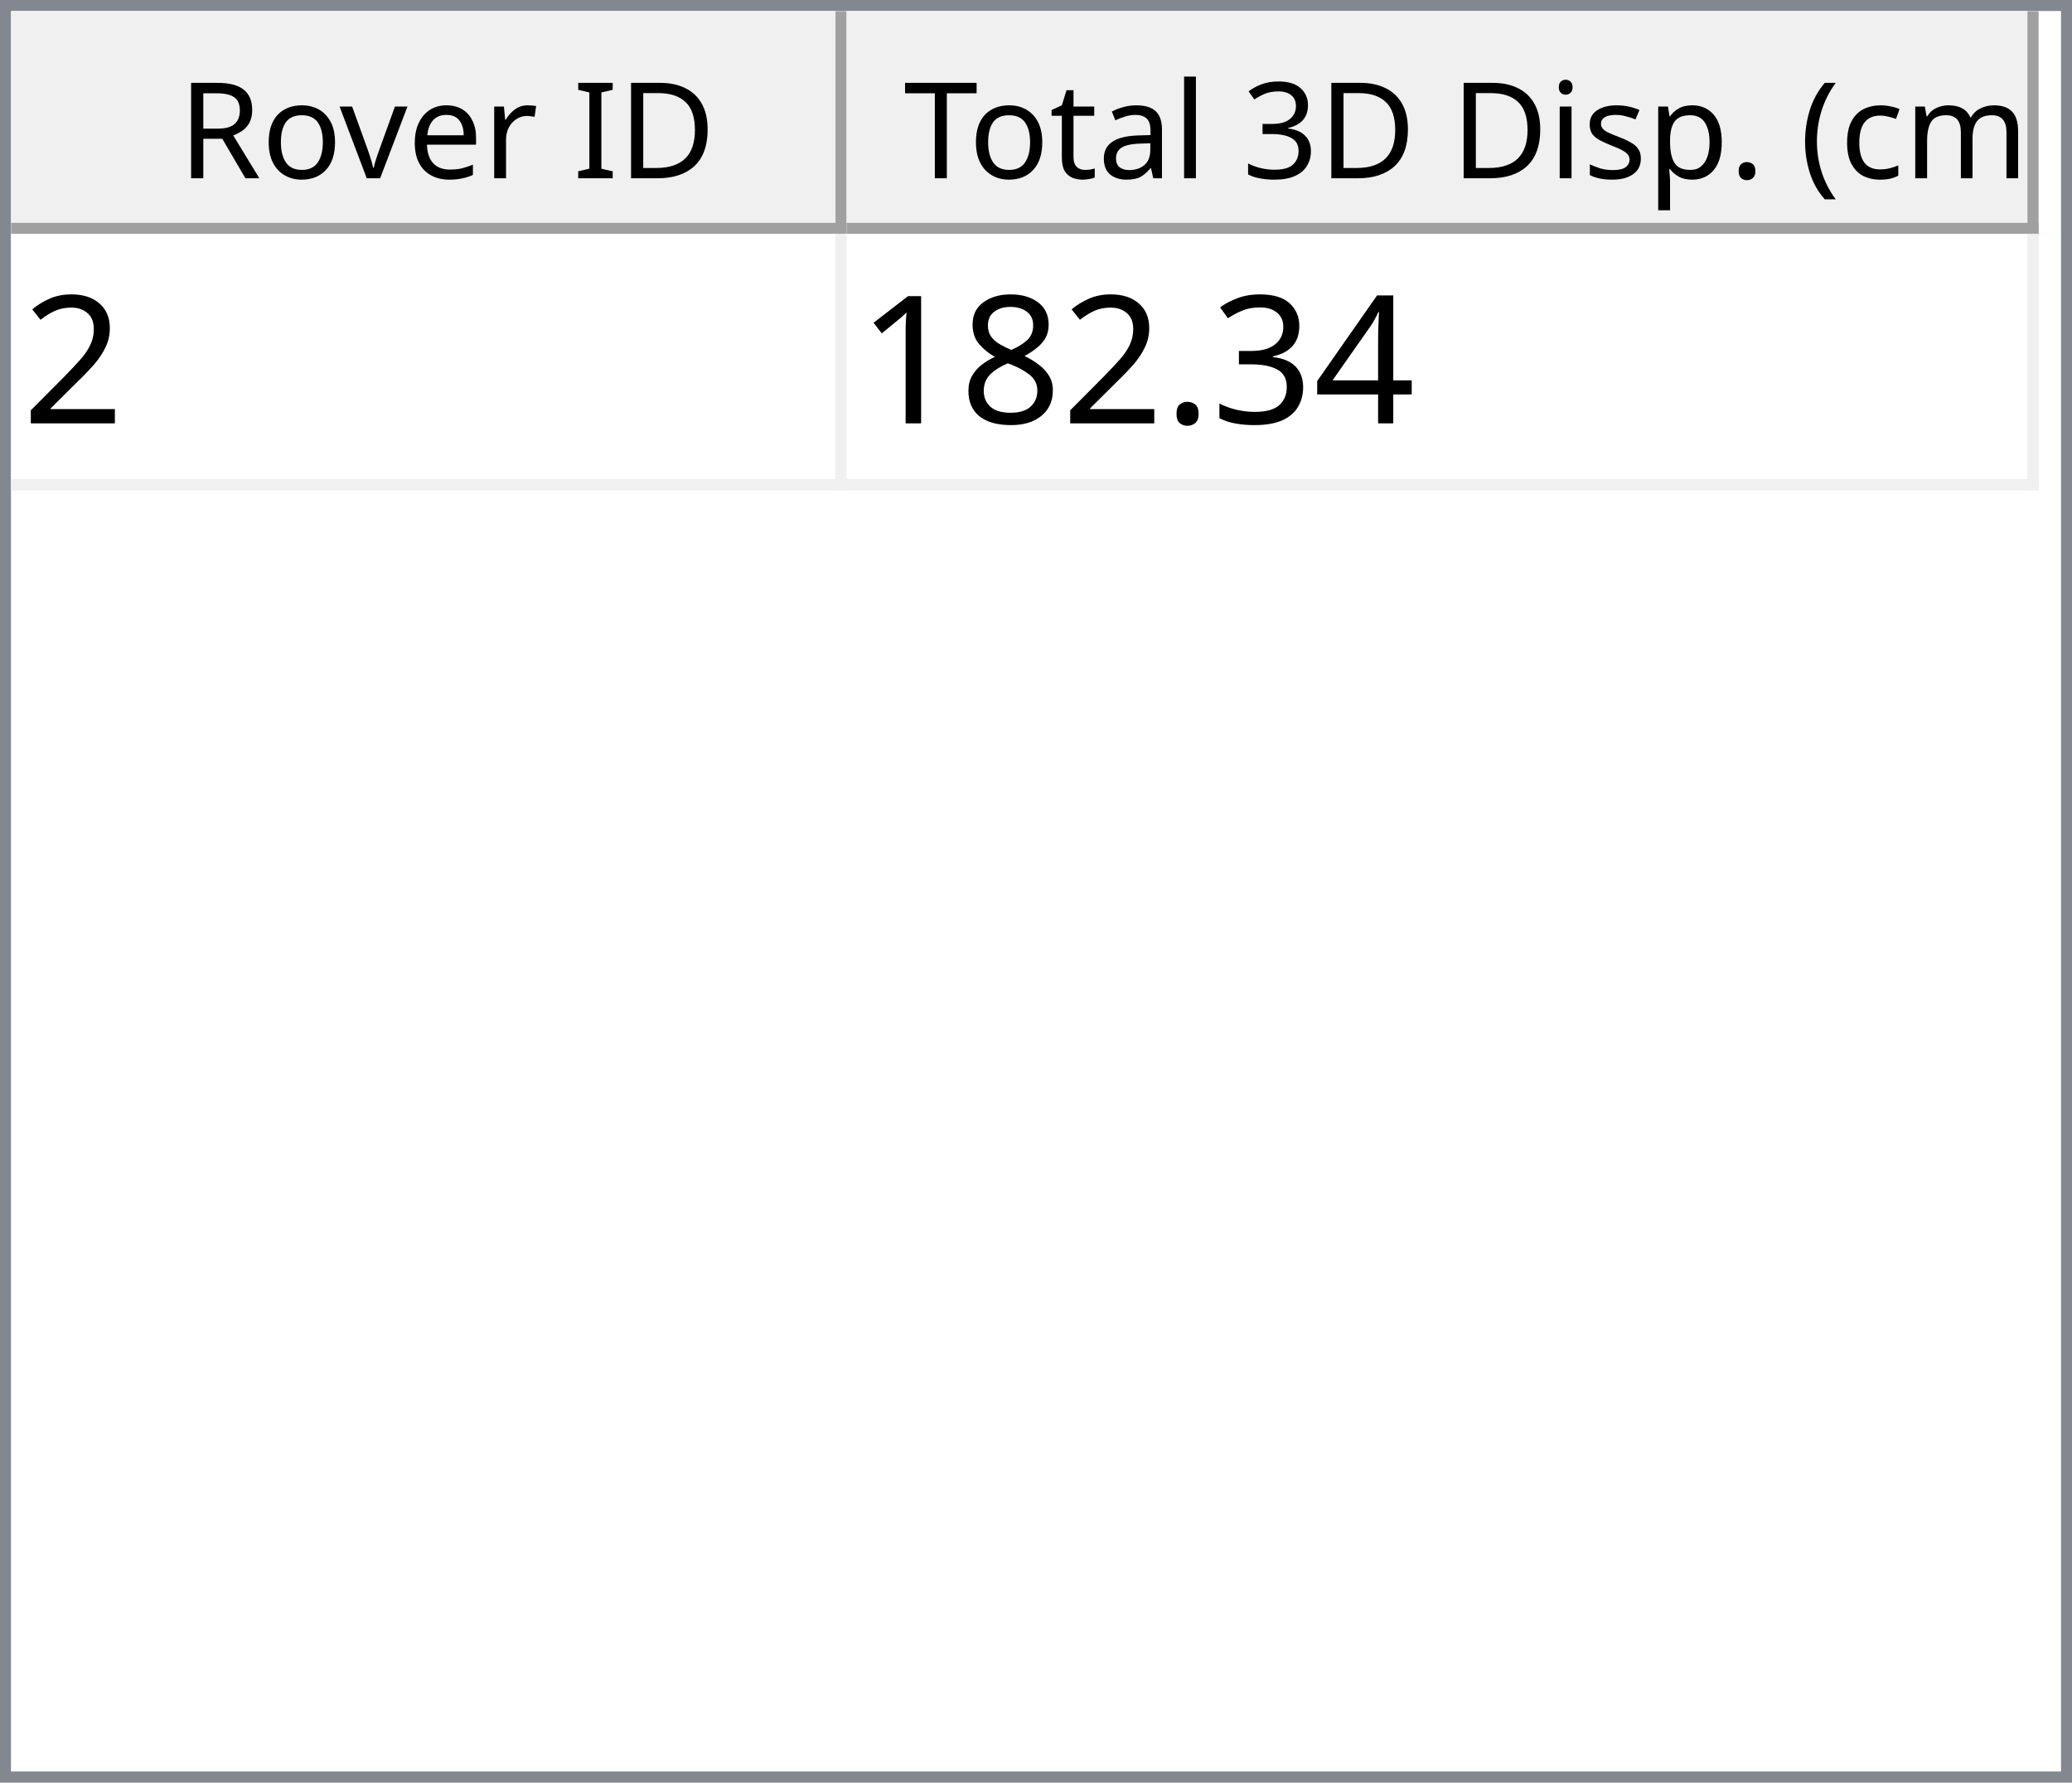
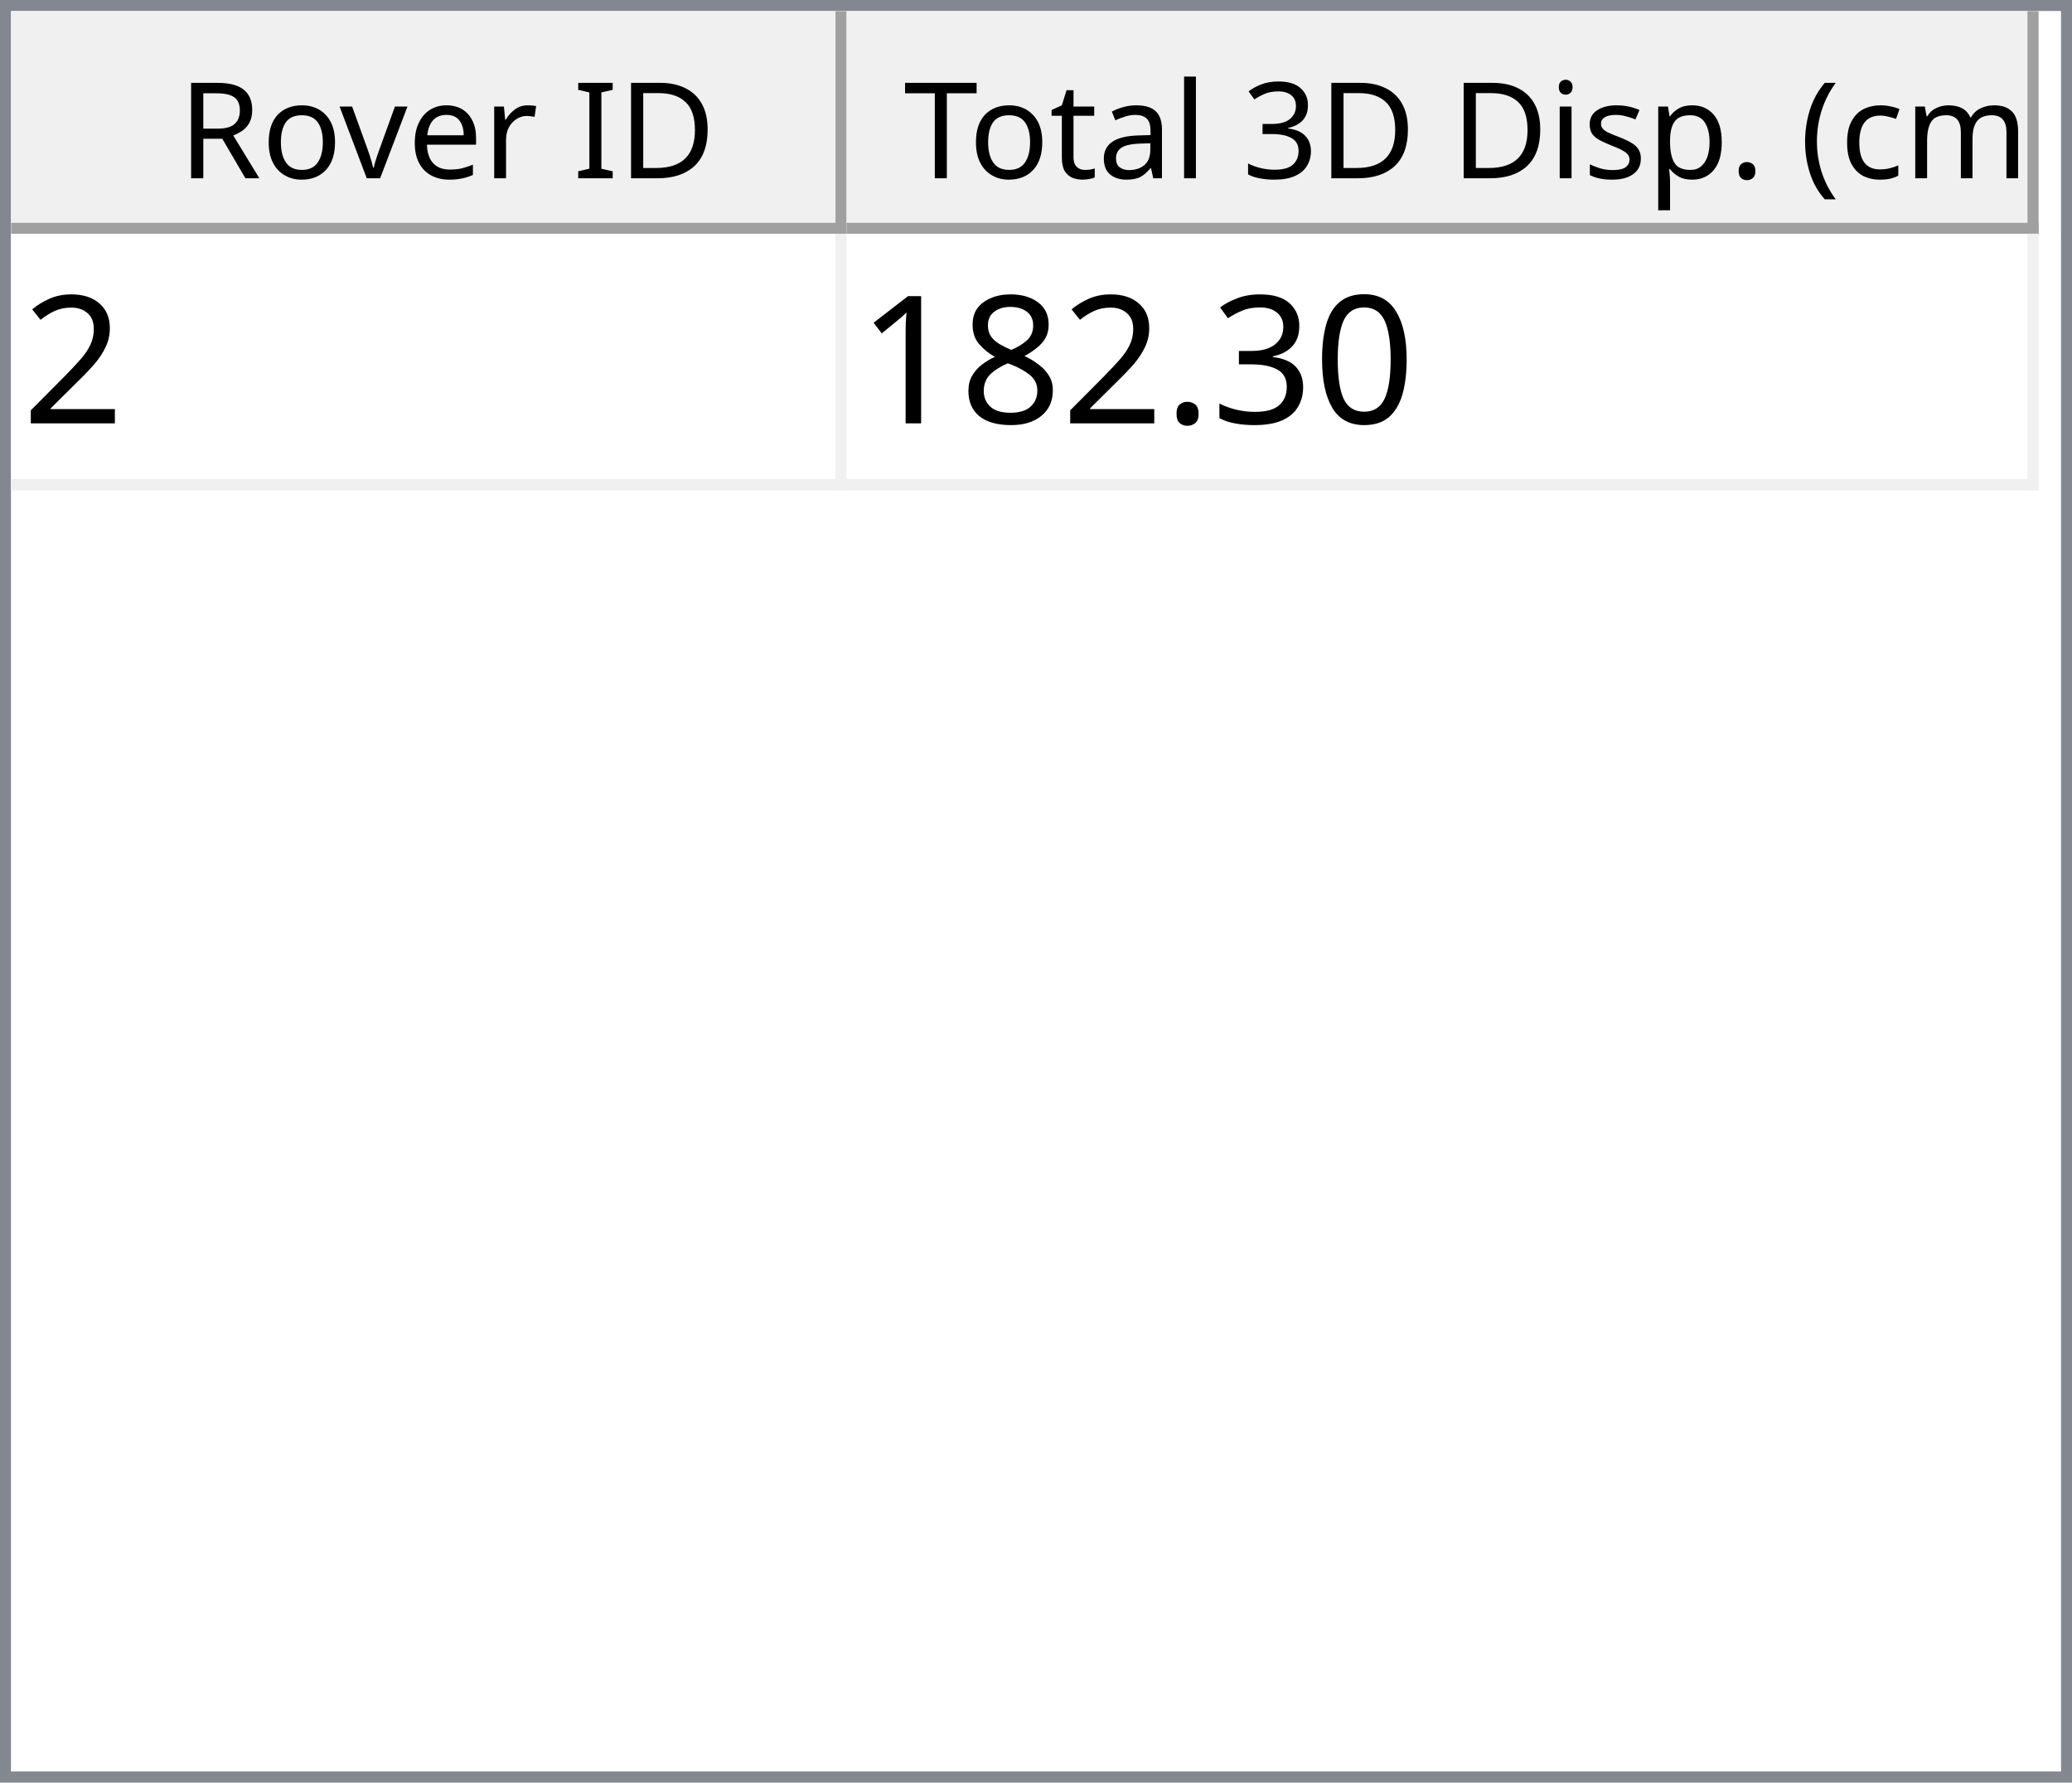
<svg xmlns="http://www.w3.org/2000/svg" style="fill-opacity:1; color-rendering:auto; color-interpolation:auto; text-rendering:auto; stroke:black; stroke-linecap:square; stroke-miterlimit:10; shape-rendering:auto; stroke-opacity:1; fill:black; stroke-dasharray:none; font-weight:normal; stroke-width:1; font-family:'Dialog'; font-style:normal; stroke-linejoin:miter; font-size:12px; stroke-dashoffset:0; image-rendering:auto;" width="186" height="160">
  <defs id="genericDefs" />
  <g>
    <defs id="defs1">
      <clipPath clipPathUnits="userSpaceOnUse" id="clipPath1">
        <path d="M0 0 L186 0 L186 160 L0 160 L0 0 Z" />
      </clipPath>
      <clipPath clipPathUnits="userSpaceOnUse" id="clipPath2">
        <path d="M0 0 L0 160 L186 160 L186 0 Z" />
      </clipPath>
      <clipPath clipPathUnits="userSpaceOnUse" id="clipPath3">
        <path d="M0 0 L0 20 L184 20 L184 0 Z" />
      </clipPath>
      <clipPath clipPathUnits="userSpaceOnUse" id="clipPath4">
        <path d="M0 0 L0 20 L75 20 L75 0 Z" />
      </clipPath>
      <clipPath clipPathUnits="userSpaceOnUse" id="clipPath5">
        <path d="M1 1 L1 19 L74 19 L74 1 Z" />
      </clipPath>
      <clipPath clipPathUnits="userSpaceOnUse" id="clipPath6">
        <path d="M0 0 L0 18 L73 18 L73 0 Z" />
      </clipPath>
      <clipPath clipPathUnits="userSpaceOnUse" id="clipPath7">
        <path d="M-0.5 -0.5 L-0.5 19.5 L74.5 19.5 L74.5 -0.5 Z" />
      </clipPath>
      <clipPath clipPathUnits="userSpaceOnUse" id="clipPath8">
        <path d="M0 0 L0 20 L107 20 L107 0 Z" />
      </clipPath>
      <clipPath clipPathUnits="userSpaceOnUse" id="clipPath9">
        <path d="M1 1 L1 19 L106 19 L106 1 Z" />
      </clipPath>
      <clipPath clipPathUnits="userSpaceOnUse" id="clipPath10">
        <path d="M0 0 L0 18 L105 18 L105 0 Z" />
      </clipPath>
      <clipPath clipPathUnits="userSpaceOnUse" id="clipPath11">
        <path d="M-0.5 -0.5 L-0.5 19.5 L106.5 19.5 L106.5 -0.5 Z" />
      </clipPath>
      <clipPath clipPathUnits="userSpaceOnUse" id="clipPath12">
        <path d="M0 0 L0 138 L184 138 L184 0 Z" />
      </clipPath>
      <clipPath clipPathUnits="userSpaceOnUse" id="clipPath13">
        <path d="M0 0 L0 23 L182 23 L182 0 Z" />
      </clipPath>
      <clipPath clipPathUnits="userSpaceOnUse" id="clipPath14">
        <path d="M-0.5 -0.5 L-0.5 22.5 L181.5 22.5 L181.5 -0.5 Z" />
      </clipPath>
      <clipPath clipPathUnits="userSpaceOnUse" id="clipPath15">
        <path d="M0 0 L0 22 L74 22 L74 0 Z" />
      </clipPath>
      <clipPath clipPathUnits="userSpaceOnUse" id="clipPath16">
        <path d="M0 0 L0 22 L106 22 L106 0 Z" />
      </clipPath>
      <font horiz-adv-x="64.551" id="font1">
        <font-face ascent="107.91" descent="25.098" units-per-em="100" style="font-style:normal; font-family:Segoe UI; font-weight:normal;" />
        <missing-glyph horiz-adv-x="64.551" d="M8.109 0 L8.109 68.266 L56.453 68.266 L56.453 0 L8.109 0 ZM15.328 7.234 L49.219 7.234 L49.219 61.031 L15.328 61.031 L15.328 7.234 Z" />
        <glyph unicode="D" horiz-adv-x="70.117" d="M9.188 0 L9.188 70.016 L28.516 70.016 Q65.531 70.016 65.531 35.891 Q65.531 19.672 55.25 9.836 Q44.969 0 27.734 0 L9.188 0 ZM17.391 62.594 L17.391 7.422 L27.828 7.422 Q41.609 7.422 49.273 14.797 Q56.938 22.172 56.938 35.688 Q56.938 62.594 28.328 62.594 L17.391 62.594 Z" />
        <glyph unicode="I" horiz-adv-x="26.611" d="M17.391 0 L9.188 0 L9.188 70.016 L17.391 70.016 L17.391 0 Z" />
        <glyph unicode=" " horiz-adv-x="27.393" d="" />
        <glyph unicode="r" horiz-adv-x="34.766" d="M34.188 41.891 Q32.078 43.5 28.125 43.5 Q23 43.5 19.555 38.672 Q16.109 33.844 16.109 25.484 L16.109 0 L8.109 0 L8.109 50 L16.109 50 L16.109 39.703 L16.312 39.703 Q18.016 44.969 21.531 47.922 Q25.047 50.875 29.391 50.875 Q32.516 50.875 34.188 50.203 L34.188 41.891 Z" />
        <glyph unicode="e" horiz-adv-x="52.295" d="M48.297 23 L12.984 23 Q13.188 14.656 17.484 10.109 Q21.781 5.562 29.297 5.562 Q37.75 5.562 44.828 11.141 L44.828 3.609 Q38.234 -1.172 27.391 -1.172 Q16.797 -1.172 10.742 5.641 Q4.688 12.453 4.688 24.812 Q4.688 36.469 11.305 43.82 Q17.922 51.172 27.734 51.172 Q37.547 51.172 42.922 44.828 Q48.297 38.484 48.297 27.203 L48.297 23 ZM40.094 29.781 Q40.047 36.719 36.75 40.578 Q33.453 44.438 27.594 44.438 Q21.922 44.438 17.969 40.383 Q14.016 36.328 13.094 29.781 L40.094 29.781 Z" />
        <glyph unicode="v" horiz-adv-x="47.9" d="M47.406 50 L27.484 0 L19.625 0 L0.688 50 L9.469 50 L22.172 13.672 Q23.578 9.672 23.922 6.688 L24.125 6.688 Q24.609 10.453 25.688 13.484 L38.969 50 L47.406 50 Z" />
        <glyph unicode="o" horiz-adv-x="58.594" d="M29 -1.172 Q17.922 -1.172 11.305 5.836 Q4.688 12.844 4.688 24.422 Q4.688 37.016 11.57 44.094 Q18.453 51.172 30.172 51.172 Q41.359 51.172 47.633 44.289 Q53.906 37.406 53.906 25.203 Q53.906 13.234 47.141 6.031 Q40.375 -1.172 29 -1.172 ZM29.594 44.438 Q21.875 44.438 17.383 39.188 Q12.891 33.938 12.891 24.703 Q12.891 15.828 17.43 10.695 Q21.969 5.562 29.594 5.562 Q37.359 5.562 41.531 10.594 Q45.703 15.625 45.703 24.906 Q45.703 34.281 41.531 39.359 Q37.359 44.438 29.594 44.438 Z" />
        <glyph unicode="R" horiz-adv-x="59.814" d="M59.375 0 L49.609 0 L37.891 19.625 Q36.281 22.359 34.766 24.289 Q33.25 26.219 31.664 27.438 Q30.078 28.656 28.25 29.219 Q26.422 29.781 24.125 29.781 L17.391 29.781 L17.391 0 L9.188 0 L9.188 70.016 L30.078 70.016 Q34.672 70.016 38.555 68.867 Q42.438 67.719 45.289 65.375 Q48.141 63.031 49.758 59.547 Q51.375 56.062 51.375 51.375 Q51.375 47.703 50.273 44.656 Q49.172 41.609 47.148 39.211 Q45.125 36.812 42.266 35.133 Q39.406 33.453 35.844 32.516 L35.844 32.328 Q37.594 31.547 38.891 30.547 Q40.188 29.547 41.359 28.18 Q42.531 26.812 43.68 25.078 Q44.828 23.344 46.234 21.047 L59.375 0 ZM17.391 62.594 L17.391 37.203 L28.516 37.203 Q31.594 37.203 34.203 38.133 Q36.812 39.062 38.719 40.797 Q40.625 42.531 41.703 45.047 Q42.781 47.562 42.781 50.688 Q42.781 56.297 39.141 59.445 Q35.5 62.594 28.609 62.594 L17.391 62.594 Z" />
        <glyph unicode=")" horiz-adv-x="30.176" d="M8.297 -15.922 L1.172 -15.922 Q16.406 2.344 16.406 26.812 Q16.406 51.469 1.078 70.016 L8.297 70.016 Q23.531 52.156 23.531 26.703 Q23.531 1.375 8.297 -15.922 Z" />
        <glyph unicode="m" horiz-adv-x="86.133" d="M79.109 0 L71.094 0 L71.094 28.719 Q71.094 37.016 68.531 40.727 Q65.969 44.438 59.906 44.438 Q54.781 44.438 51.195 39.75 Q47.609 35.062 47.609 28.516 L47.609 0 L39.594 0 L39.594 29.688 Q39.594 44.438 28.219 44.438 Q22.953 44.438 19.531 40.016 Q16.109 35.594 16.109 28.516 L16.109 0 L8.109 0 L8.109 50 L16.109 50 L16.109 42.094 L16.312 42.094 Q21.625 51.172 31.844 51.172 Q36.969 51.172 40.773 48.312 Q44.578 45.453 46 40.828 Q51.562 51.172 62.594 51.172 Q79.109 51.172 79.109 30.812 L79.109 0 Z" />
        <glyph unicode="c" horiz-adv-x="46.191" d="M42.188 2.297 Q36.422 -1.172 28.516 -1.172 Q17.828 -1.172 11.258 5.789 Q4.688 12.75 4.688 23.828 Q4.688 36.188 11.766 43.68 Q18.844 51.172 30.672 51.172 Q37.25 51.172 42.281 48.734 L42.281 40.531 Q36.719 44.438 30.375 44.438 Q22.703 44.438 17.797 38.945 Q12.891 33.453 12.891 24.516 Q12.891 15.719 17.508 10.641 Q22.125 5.562 29.891 5.562 Q36.422 5.562 42.188 9.906 L42.188 2.297 Z" />
        <glyph unicode="(" horiz-adv-x="30.176" d="M29.109 -15.922 L21.969 -15.922 Q6.844 1.375 6.844 26.703 Q6.844 52.156 21.969 70.016 L29.203 70.016 Q13.875 51.469 13.875 26.812 Q13.875 2.344 29.109 -15.922 Z" />
        <glyph unicode="." horiz-adv-x="21.68" d="M10.891 -1.078 Q8.641 -1.078 7.055 0.539 Q5.469 2.156 5.469 4.391 Q5.469 6.641 7.055 8.273 Q8.641 9.906 10.891 9.906 Q13.188 9.906 14.797 8.273 Q16.406 6.641 16.406 4.391 Q16.406 2.156 14.797 0.539 Q13.188 -1.078 10.891 -1.078 Z" />
        <glyph unicode="p" horiz-adv-x="58.789" d="M16.312 7.234 L16.109 7.234 L16.109 -23 L8.109 -23 L8.109 50 L16.109 50 L16.109 41.219 L16.312 41.219 Q22.219 51.172 33.594 51.172 Q43.266 51.172 48.688 44.461 Q54.109 37.75 54.109 26.469 Q54.109 13.922 48 6.375 Q41.891 -1.172 31.297 -1.172 Q21.578 -1.172 16.312 7.234 ZM16.109 27.391 L16.109 20.406 Q16.109 14.203 20.141 9.883 Q24.172 5.562 30.375 5.562 Q37.641 5.562 41.773 11.133 Q45.906 16.703 45.906 26.609 Q45.906 34.969 42.047 39.703 Q38.188 44.438 31.594 44.438 Q24.609 44.438 20.359 39.578 Q16.109 34.719 16.109 27.391 Z" />
        <glyph unicode="s" horiz-adv-x="42.432" d="M5.078 1.812 L5.078 10.406 Q11.625 5.562 19.484 5.562 Q30.031 5.562 30.031 12.594 Q30.031 14.594 29.125 15.992 Q28.219 17.391 26.68 18.461 Q25.141 19.531 23.07 20.383 Q21 21.234 18.609 22.172 Q15.281 23.484 12.766 24.828 Q10.25 26.172 8.57 27.859 Q6.891 29.547 6.031 31.695 Q5.172 33.844 5.172 36.719 Q5.172 40.234 6.789 42.945 Q8.406 45.656 11.086 47.484 Q13.766 49.312 17.211 50.242 Q20.656 51.172 24.312 51.172 Q30.812 51.172 35.938 48.922 L35.938 40.828 Q30.422 44.438 23.25 44.438 Q21 44.438 19.195 43.922 Q17.391 43.406 16.094 42.477 Q14.797 41.547 14.086 40.258 Q13.375 38.969 13.375 37.406 Q13.375 35.453 14.086 34.133 Q14.797 32.812 16.164 31.789 Q17.531 30.766 19.484 29.938 Q21.438 29.109 23.922 28.125 Q27.25 26.859 29.883 25.516 Q32.516 24.172 34.375 22.484 Q36.234 20.797 37.234 18.602 Q38.234 16.406 38.234 13.375 Q38.234 9.672 36.602 6.938 Q34.969 4.203 32.234 2.398 Q29.5 0.594 25.93 -0.289 Q22.359 -1.172 18.453 -1.172 Q10.75 -1.172 5.078 1.812 Z" />
        <glyph unicode="i" horiz-adv-x="24.219" d="M12.203 62.703 Q10.062 62.703 8.547 64.164 Q7.031 65.625 7.031 67.875 Q7.031 70.125 8.547 71.609 Q10.062 73.094 12.203 73.094 Q14.406 73.094 15.945 71.609 Q17.484 70.125 17.484 67.875 Q17.484 65.719 15.945 64.211 Q14.406 62.703 12.203 62.703 ZM16.109 0 L8.109 0 L8.109 50 L16.109 50 L16.109 0 Z" />
        <glyph unicode="3" horiz-adv-x="53.906" d="M46.531 19.828 Q46.531 15.094 44.75 11.211 Q42.969 7.328 39.719 4.57 Q36.469 1.812 31.93 0.297 Q27.391 -1.219 21.922 -1.219 Q11.922 -1.219 6 2.594 L6 11.188 Q13.094 5.609 22.219 5.609 Q25.875 5.609 28.828 6.539 Q31.781 7.469 33.906 9.227 Q36.031 10.984 37.18 13.477 Q38.328 15.969 38.328 19.094 Q38.328 32.812 18.797 32.812 L12.984 32.812 L12.984 39.594 L18.5 39.594 Q35.797 39.594 35.797 52.484 Q35.797 64.406 22.609 64.406 Q15.188 64.406 8.688 59.422 L8.688 67.188 Q15.375 71.188 24.609 71.188 Q29 71.188 32.57 69.969 Q36.141 68.75 38.68 66.555 Q41.219 64.359 42.609 61.281 Q44 58.203 44 54.5 Q44 40.672 30.031 36.719 L30.031 36.531 Q33.594 36.141 36.625 34.797 Q39.656 33.453 41.852 31.305 Q44.047 29.156 45.289 26.25 Q46.531 23.344 46.531 19.828 Z" />
        <glyph unicode="l" horiz-adv-x="24.219" d="M16.109 0 L8.109 0 L8.109 74.031 L16.109 74.031 L16.109 0 Z" />
        <glyph unicode="a" horiz-adv-x="50.879" d="M43.891 0 L35.891 0 L35.891 7.812 L35.688 7.812 Q30.469 -1.172 20.312 -1.172 Q12.844 -1.172 8.617 2.781 Q4.391 6.734 4.391 13.281 Q4.391 27.297 20.906 29.594 L35.891 31.688 Q35.891 44.438 25.594 44.438 Q16.547 44.438 9.281 38.281 L9.281 46.484 Q16.656 51.172 26.266 51.172 Q43.891 51.172 43.891 32.516 L43.891 0 ZM35.891 25.297 L23.828 23.641 Q18.266 22.859 15.43 20.875 Q12.594 18.891 12.594 13.875 Q12.594 10.203 15.211 7.883 Q17.828 5.562 22.172 5.562 Q28.125 5.562 32.008 9.742 Q35.891 13.922 35.891 20.312 L35.891 25.297 Z" />
        <glyph unicode="t" horiz-adv-x="33.887" d="M31.297 0.484 Q28.469 -1.078 23.828 -1.078 Q10.688 -1.078 10.688 13.578 L10.688 43.172 L2.094 43.172 L2.094 50 L10.688 50 L10.688 62.203 L18.703 64.797 L18.703 50 L31.297 50 L31.297 43.172 L18.703 43.172 L18.703 14.984 Q18.703 9.969 20.414 7.82 Q22.125 5.672 26.078 5.672 Q29.109 5.672 31.297 7.328 L31.297 0.484 Z" />
        <glyph unicode="T" horiz-adv-x="52.393" d="M50.594 62.594 L30.375 62.594 L30.375 0 L22.172 0 L22.172 62.594 L2 62.594 L2 70.016 L50.594 70.016 L50.594 62.594 Z" />
      </font>
      <font horiz-adv-x="75.0" id="font2">
        <font-face ascent="100.537" descent="21.973" units-per-em="100" style="font-style:normal; font-family:sans-serif; font-weight:normal;" />
        <missing-glyph horiz-adv-x="75.0" d="M12.5 0 L12.5 62.5 L62.5 62.5 L62.5 0 L12.5 0 ZM14.062 1.562 L60.938 1.562 L60.938 60.938 L14.062 60.938 L14.062 1.562 Z" />
        <glyph unicode="2" horiz-adv-x="55.615" d="M50.344 8.453 L50.344 0 L3.031 0 Q2.938 3.172 4.047 6.109 Q5.859 10.938 9.836 15.625 Q13.812 20.312 21.344 26.469 Q33.016 36.031 37.117 41.625 Q41.219 47.219 41.219 52.203 Q41.219 57.422 37.477 61.008 Q33.734 64.594 27.734 64.594 Q21.391 64.594 17.578 60.789 Q13.766 56.984 13.719 50.25 L4.688 51.172 Q5.609 61.281 11.664 66.578 Q17.719 71.875 27.938 71.875 Q38.234 71.875 44.242 66.164 Q50.25 60.453 50.25 52 Q50.25 47.703 48.492 43.555 Q46.734 39.406 42.656 34.812 Q38.578 30.219 29.109 22.219 Q21.188 15.578 18.945 13.211 Q16.703 10.844 15.234 8.453 L50.344 8.453 Z" />
-         <glyph unicode="4" horiz-adv-x="55.615" d="M32.328 0 L32.328 17.141 L1.266 17.141 L1.266 25.203 L33.938 71.578 L41.109 71.578 L41.109 25.203 L50.781 25.203 L50.781 17.141 L41.109 17.141 L41.109 0 L32.328 0 ZM32.328 25.203 L32.328 57.469 L9.906 25.203 L32.328 25.203 Z" />
+         <glyph unicode="0" horiz-adv-x="55.615" d="M4.156 35.297 Q4.156 48 6.766 55.742 Q9.375 63.484 14.523 67.68 Q19.672 71.875 27.484 71.875 Q33.25 71.875 37.594 69.555 Q41.938 67.234 44.773 62.867 Q47.609 58.5 49.219 52.227 Q50.828 45.953 50.828 35.297 Q50.828 22.703 48.242 14.969 Q45.656 7.234 40.508 3.008 Q35.359 -1.219 27.484 -1.219 Q17.141 -1.219 11.234 6.203 Q4.156 15.141 4.156 35.297 ZM13.188 35.297 Q13.188 17.672 17.312 11.836 Q21.438 6 27.484 6 Q33.547 6 37.672 11.859 Q41.797 17.719 41.797 35.297 Q41.797 52.984 37.672 58.789 Q33.547 64.594 27.391 64.594 Q21.344 64.594 17.719 59.469 Q13.188 52.938 13.188 35.297 Z" />
        <glyph unicode="3" horiz-adv-x="55.615" d="M4.203 18.891 L12.984 20.062 Q14.5 12.594 18.141 9.297 Q21.781 6 27 6 Q33.203 6 37.477 10.297 Q41.75 14.594 41.75 20.953 Q41.75 27 37.797 30.93 Q33.844 34.859 27.734 34.859 Q25.25 34.859 21.531 33.891 L22.516 41.609 Q23.391 41.5 23.922 41.5 Q29.547 41.5 34.039 44.43 Q38.531 47.359 38.531 53.469 Q38.531 58.297 35.258 61.477 Q31.984 64.656 26.812 64.656 Q21.688 64.656 18.266 61.43 Q14.844 58.203 13.875 51.766 L5.078 53.328 Q6.688 62.156 12.398 67.016 Q18.109 71.875 26.609 71.875 Q32.469 71.875 37.398 69.359 Q42.328 66.844 44.945 62.5 Q47.562 58.156 47.562 53.266 Q47.562 48.641 45.07 44.828 Q42.578 41.016 37.703 38.766 Q44.047 37.312 47.562 32.695 Q51.078 28.078 51.078 21.141 Q51.078 11.766 44.242 5.25 Q37.406 -1.266 26.953 -1.266 Q17.531 -1.266 11.305 4.352 Q5.078 9.969 4.203 18.891 Z" />
        <glyph unicode="." horiz-adv-x="27.783" d="M9.078 0 L9.078 10.016 L19.094 10.016 L19.094 0 L9.078 0 Z" />
        <glyph unicode="8" horiz-adv-x="55.615" d="M17.672 38.812 Q12.203 40.828 9.57 44.539 Q6.938 48.25 6.938 53.422 Q6.938 61.234 12.555 66.555 Q18.172 71.875 27.484 71.875 Q36.859 71.875 42.578 66.43 Q48.297 60.984 48.297 53.172 Q48.297 48.188 45.68 44.508 Q43.062 40.828 37.75 38.812 Q44.344 36.672 47.781 31.883 Q51.219 27.094 51.219 20.453 Q51.219 11.281 44.727 5.031 Q38.234 -1.219 27.641 -1.219 Q17.047 -1.219 10.547 5.055 Q4.047 11.328 4.047 20.703 Q4.047 27.688 7.594 32.398 Q11.141 37.109 17.672 38.812 ZM15.922 53.719 Q15.922 48.641 19.195 45.414 Q22.469 42.188 27.688 42.188 Q32.766 42.188 36.016 45.383 Q39.266 48.578 39.266 53.219 Q39.266 58.062 35.914 61.359 Q32.562 64.656 27.594 64.656 Q22.562 64.656 19.242 61.43 Q15.922 58.203 15.922 53.719 ZM13.094 20.656 Q13.094 16.891 14.875 13.375 Q16.656 9.859 20.172 7.93 Q23.688 6 27.734 6 Q34.031 6 38.133 10.055 Q42.234 14.109 42.234 20.359 Q42.234 26.703 38.016 30.859 Q33.797 35.016 27.438 35.016 Q21.234 35.016 17.164 30.914 Q13.094 26.812 13.094 20.656 Z" />
        <glyph unicode="1" horiz-adv-x="55.615" d="M37.25 0 L28.469 0 L28.469 56 Q25.297 52.984 20.141 49.953 Q14.984 46.922 10.891 45.406 L10.891 53.906 Q18.266 57.375 23.781 62.305 Q29.297 67.234 31.594 71.875 L37.25 71.875 L37.25 0 Z" />
      </font>
    </defs>
    <g style="fill:white; stroke:white;">
      <rect x="0" y="0" width="186" style="clip-path:url(#clipPath1); stroke:none;" height="160" />
    </g>
    <g style="fill:white; text-rendering:optimizeSpeed; color-rendering:optimizeSpeed; image-rendering:optimizeSpeed; shape-rendering:crispEdges; stroke:white; color-interpolation:sRGB;">
      <rect x="0" width="186" height="160" y="0" style="stroke:none;" />
      <path style="stroke:none;" d="M0 160 L186 160 L186 0 L0 0 Z" />
    </g>
    <g style="fill:rgb(240,240,240); font-family:'Segoe UI'; stroke:rgb(240,240,240);">
      <rect x="0" y="0" width="186" style="clip-path:url(#clipPath2); stroke:none;" height="160" />
    </g>
    <g style="fill:rgb(130,135,144); font-family:'Segoe UI'; stroke:rgb(130,135,144);">
      <path d="M0 0 L186 0 L186 160 L0 160 L0 0 ZM1 1 L185 1 L185 159 L1 159 L1 1 Z" style="fill-rule:evenodd; clip-path:url(#clipPath2); stroke:none;" />
    </g>
    <g style="fill:white; font-family:'Segoe UI'; stroke:white;" transform="translate(1,1)">
      <rect x="0" y="0" width="184" style="clip-path:url(#clipPath3); stroke:none;" height="20" />
    </g>
    <g style="fill:rgb(240,240,240); font-family:'Segoe UI'; stroke:rgb(240,240,240);" transform="translate(1,1)">
      <rect x="0" y="0" width="75" style="clip-path:url(#clipPath4); stroke:none;" height="20" />
    </g>
    <g style="font-family:'Segoe UI';" transform="translate(2,2)">
      <text x="14" xml:space="preserve" y="14" style="clip-path:url(#clipPath6); stroke:none;">Rover ID</text>
    </g>
    <g style="fill:rgb(160,160,160); font-family:'Segoe UI'; stroke:rgb(160,160,160); stroke-linejoin:bevel;" transform="translate(1.5,1.5)">
      <line x1="74" x2="74" y1="0" style="fill:none; clip-path:url(#clipPath7);" y2="19" />
    </g>
    <g style="fill:rgb(160,160,160); font-family:'Segoe UI'; stroke:rgb(160,160,160); stroke-linejoin:bevel;" transform="matrix(1,0,0,1,1,1) translate(0.5,0.5)">
      <line x1="0" x2="74" y1="19" style="fill:none; clip-path:url(#clipPath7);" y2="19" />
    </g>
    <g style="fill:rgb(240,240,240); font-family:'Segoe UI'; stroke:rgb(240,240,240);" transform="translate(76,1)">
      <rect x="0" y="0" width="107" style="clip-path:url(#clipPath8); stroke:none;" height="20" />
    </g>
    <g style="font-family:'Segoe UI';" transform="translate(77,2)">
      <text x="1" xml:space="preserve" y="14" style="clip-path:url(#clipPath10); stroke:none;"> Total 3D Disp. (cm)</text>
    </g>
    <g style="fill:rgb(160,160,160); font-family:'Segoe UI'; stroke:rgb(160,160,160); stroke-linejoin:bevel;" transform="translate(76.5,1.5)">
      <line x1="106" x2="106" y1="0" style="fill:none; clip-path:url(#clipPath11);" y2="19" />
    </g>
    <g style="fill:rgb(160,160,160); font-family:'Segoe UI'; stroke:rgb(160,160,160); stroke-linejoin:bevel;" transform="matrix(1,0,0,1,76,1) translate(0.5,0.5)">
      <line x1="0" x2="106" y1="19" style="fill:none; clip-path:url(#clipPath11);" y2="19" />
    </g>
    <g style="fill:white; font-family:'Segoe UI'; stroke:white;" transform="translate(1,21)">
      <rect x="0" y="0" width="184" style="clip-path:url(#clipPath12); stroke:none;" height="138" />
    </g>
    <g style="fill:rgb(240,240,240); font-size:16px; font-family:sans-serif; stroke:rgb(240,240,240);" transform="translate(1,21)">
      <rect x="0" y="0" width="182" style="clip-path:url(#clipPath13); stroke:none;" height="23" />
      <line transform="translate(0.5,0.5)" x1="0" x2="181" y1="22" style="clip-path:url(#clipPath14); fill:none; stroke-linejoin:bevel;" y2="22" />
    </g>
    <g transform="matrix(1,0,0,1,1,21) translate(0.5,0.5)" style="fill:rgb(240,240,240); font-size:16px; font-family:sans-serif; stroke:rgb(240,240,240); stroke-linejoin:bevel;">
      <line x1="74" x2="74" y1="0" style="fill:none; clip-path:url(#clipPath14);" y2="22" />
    </g>
    <g transform="matrix(1,0,0,1,1,21) translate(0.5,0.5)" style="fill:rgb(240,240,240); font-size:16px; font-family:sans-serif; stroke:rgb(240,240,240); stroke-linejoin:bevel;">
      <line x1="181" x2="181" y1="0" style="fill:none; clip-path:url(#clipPath14);" y2="22" />
    </g>
    <g style="fill:white; font-size:16px; font-family:sans-serif; stroke:white;" transform="matrix(1,0,0,1,1,21)">
      <rect x="0" y="0" width="74" style="clip-path:url(#clipPath15); stroke:none;" height="22" />
      <text x="1" y="17" style="fill:black; clip-path:url(#clipPath15); stroke:none;" xml:space="preserve">2</text>
    </g>
    <g style="fill:white; font-size:16px; font-family:sans-serif; stroke:white;" transform="matrix(1,0,0,1,1,21) translate(75,0)">
      <rect x="0" y="0" width="106" style="clip-path:url(#clipPath16); stroke:none;" height="22" />
-       <text x="1" y="17" style="fill:black; clip-path:url(#clipPath16); stroke:none;" xml:space="preserve">182.34</text>
+       <text x="1" y="17" style="fill:black; clip-path:url(#clipPath16); stroke:none;" xml:space="preserve">182.30</text>
    </g>
  </g>
</svg>
